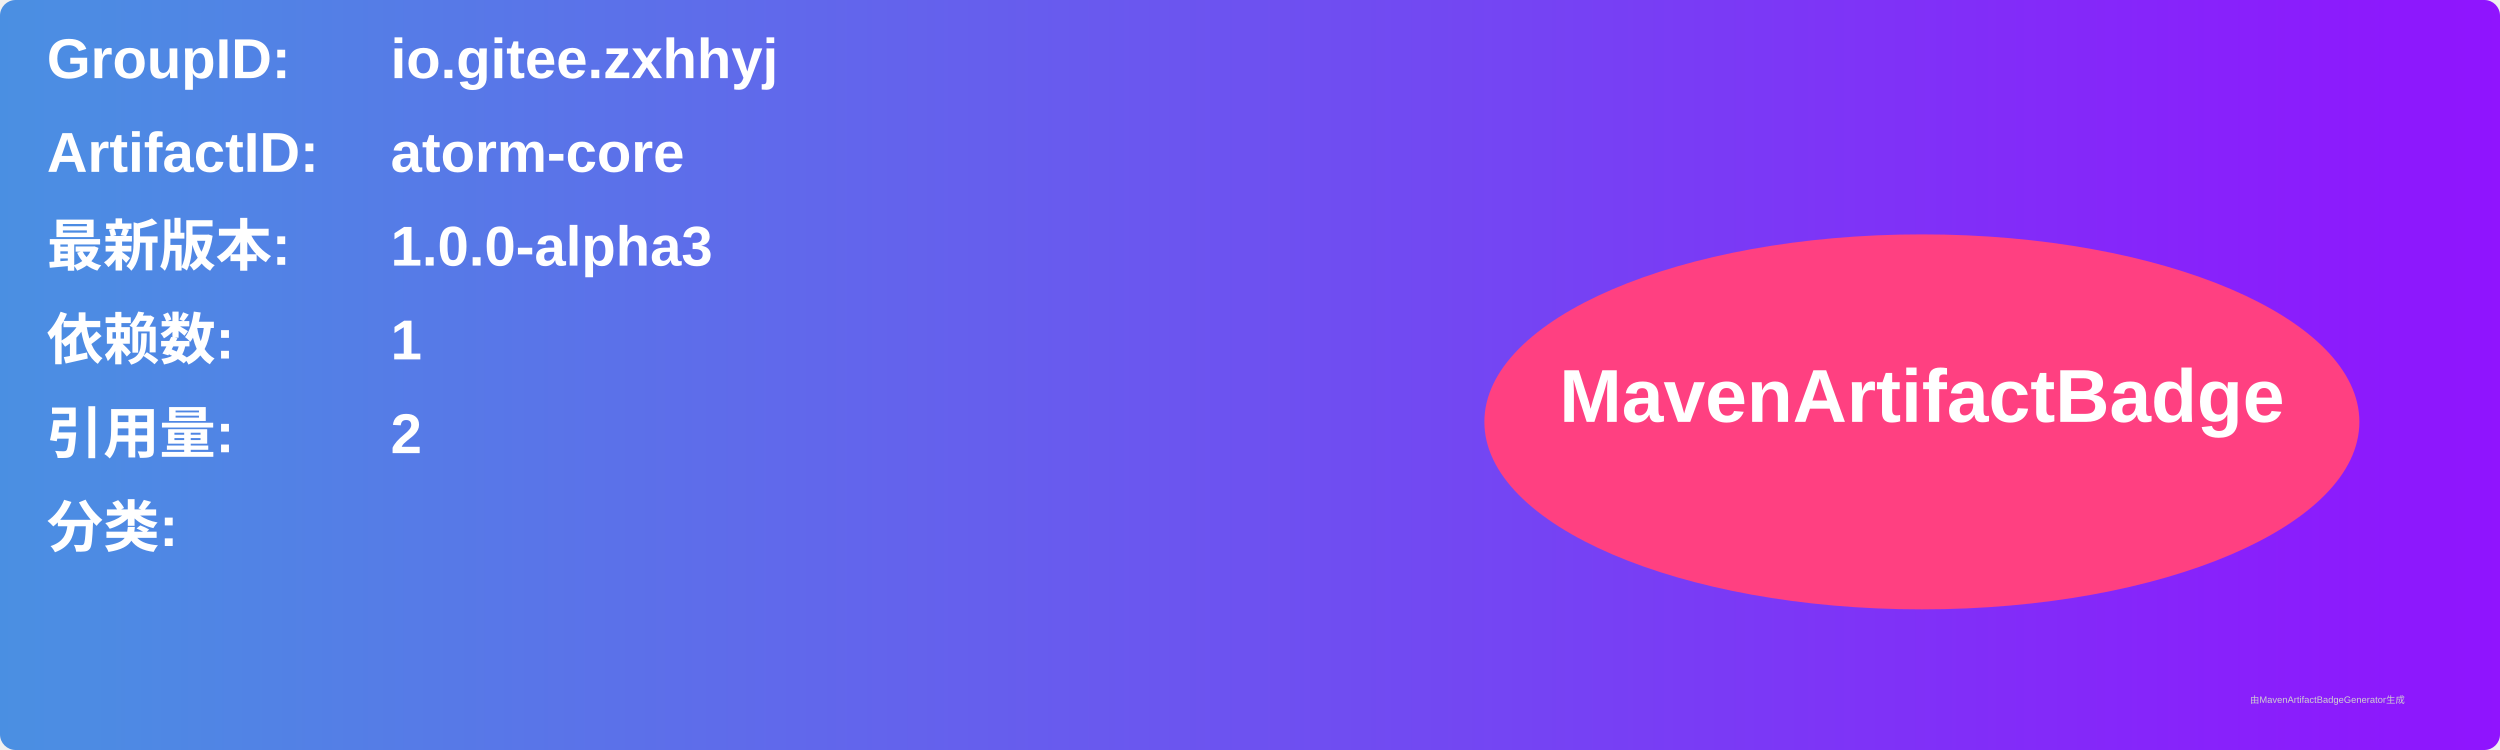
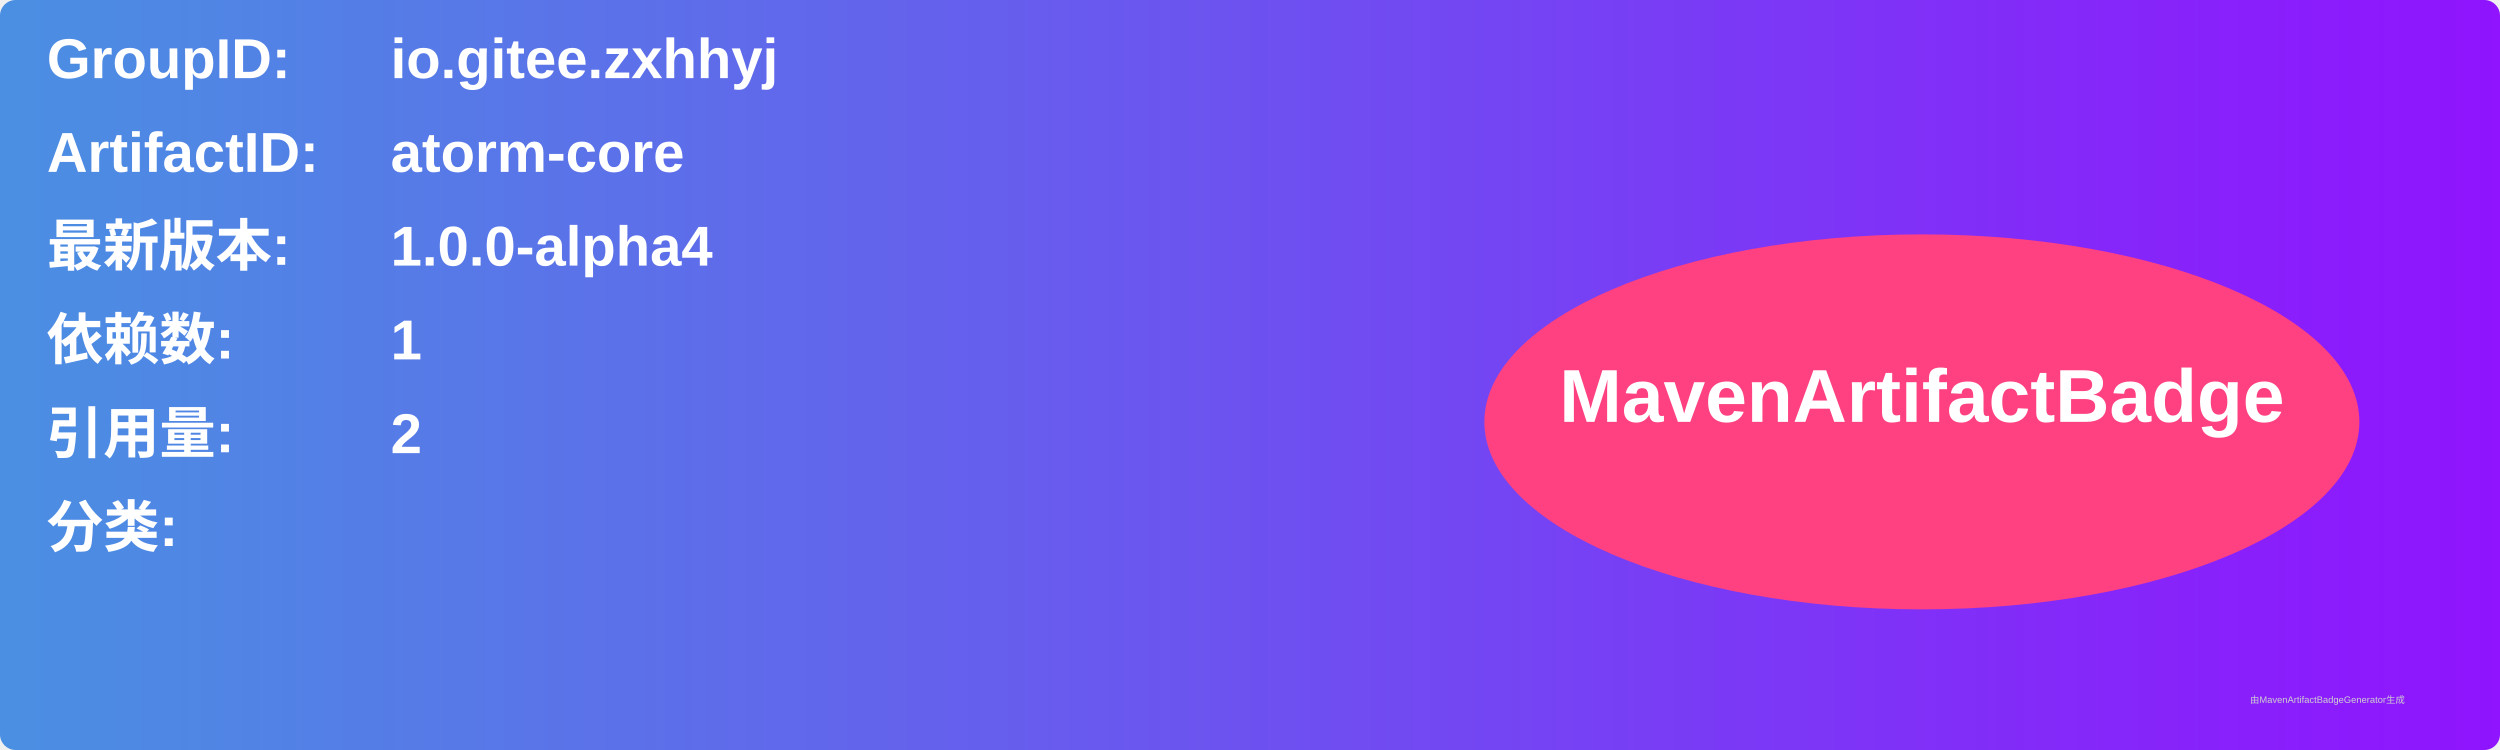
<svg xmlns="http://www.w3.org/2000/svg" width="800" height="240" viewBox="0 0 800 240">
  <linearGradient id="grad" x1="0%" y1="0%" x2="100%" y2="0%">
    <stop offset="0%" stop-color="#4a90e2" />
    <stop offset="100%" stop-color="#9013fe" />
  </linearGradient>
  <rect width="100%" height="100%" rx="5" ry="5" fill="url(#grad)" />
  <g transform="translate(15, 15)">
    <text x="0" y="10" font-family="Arial" font-size="18" fill="white" font-weight="bold" width="260">GroupID:</text>
    <text x="110" y="10" font-family="Arial" font-size="18" fill="white" font-weight="bold" width="460">io.gitee.zxhhyj</text>
    <text x="0" y="40" font-family="Arial" font-size="18" fill="white" font-weight="bold" width="260">ArtifactID:</text>
    <text x="110" y="40" font-family="Arial" font-size="18" fill="white" font-weight="bold" width="460">atorm-core</text>
    <text x="0" y="70" font-family="Arial" font-size="18" fill="white" font-weight="bold">最新版本:</text>
    <text x="110" y="70" font-family="Arial" font-size="18" fill="white" font-weight="bold">
-       <tspan font-weight="bold">1.0.0-alpha3</tspan>
+       <tspan font-weight="bold">1.0.0-alpha4</tspan>
    </text>
    <text x="0" y="100" font-family="Arial" font-size="18" fill="white" font-weight="bold">依赖数: </text>
    <text x="110" y="100" font-family="Arial" font-size="18" fill="white">
      <tspan font-weight="bold">1</tspan>
    </text>
    <text x="0" y="130" font-family="Arial" font-size="18" fill="white" font-weight="bold">引用量: </text>
    <text x="110" y="130" font-family="Arial" font-size="18" fill="white">
      <tspan font-weight="bold">2</tspan>
    </text>
    <text x="0" y="160" font-family="Arial" font-size="18" fill="white" font-weight="bold">分类:</text>
    <text x="10" y="190" font-family="Arial" font-size="10" fill="white">
      <tspan font-weight="bold" />
    </text>
    <ellipse cx="600" cy="120" rx="140" ry="60" fill="#ff4081" />
    <text x="600" y="120" text-anchor="middle" font-family="Arial" font-size="24" fill="white" font-weight="bold">MavenArtifactBadge</text>
  </g>
  <text x="720" y="225" font-family="Arial" font-size="3" fill="#d0d0d0">由MavenArtifactBadgeGenerator生成</text>
</svg>
